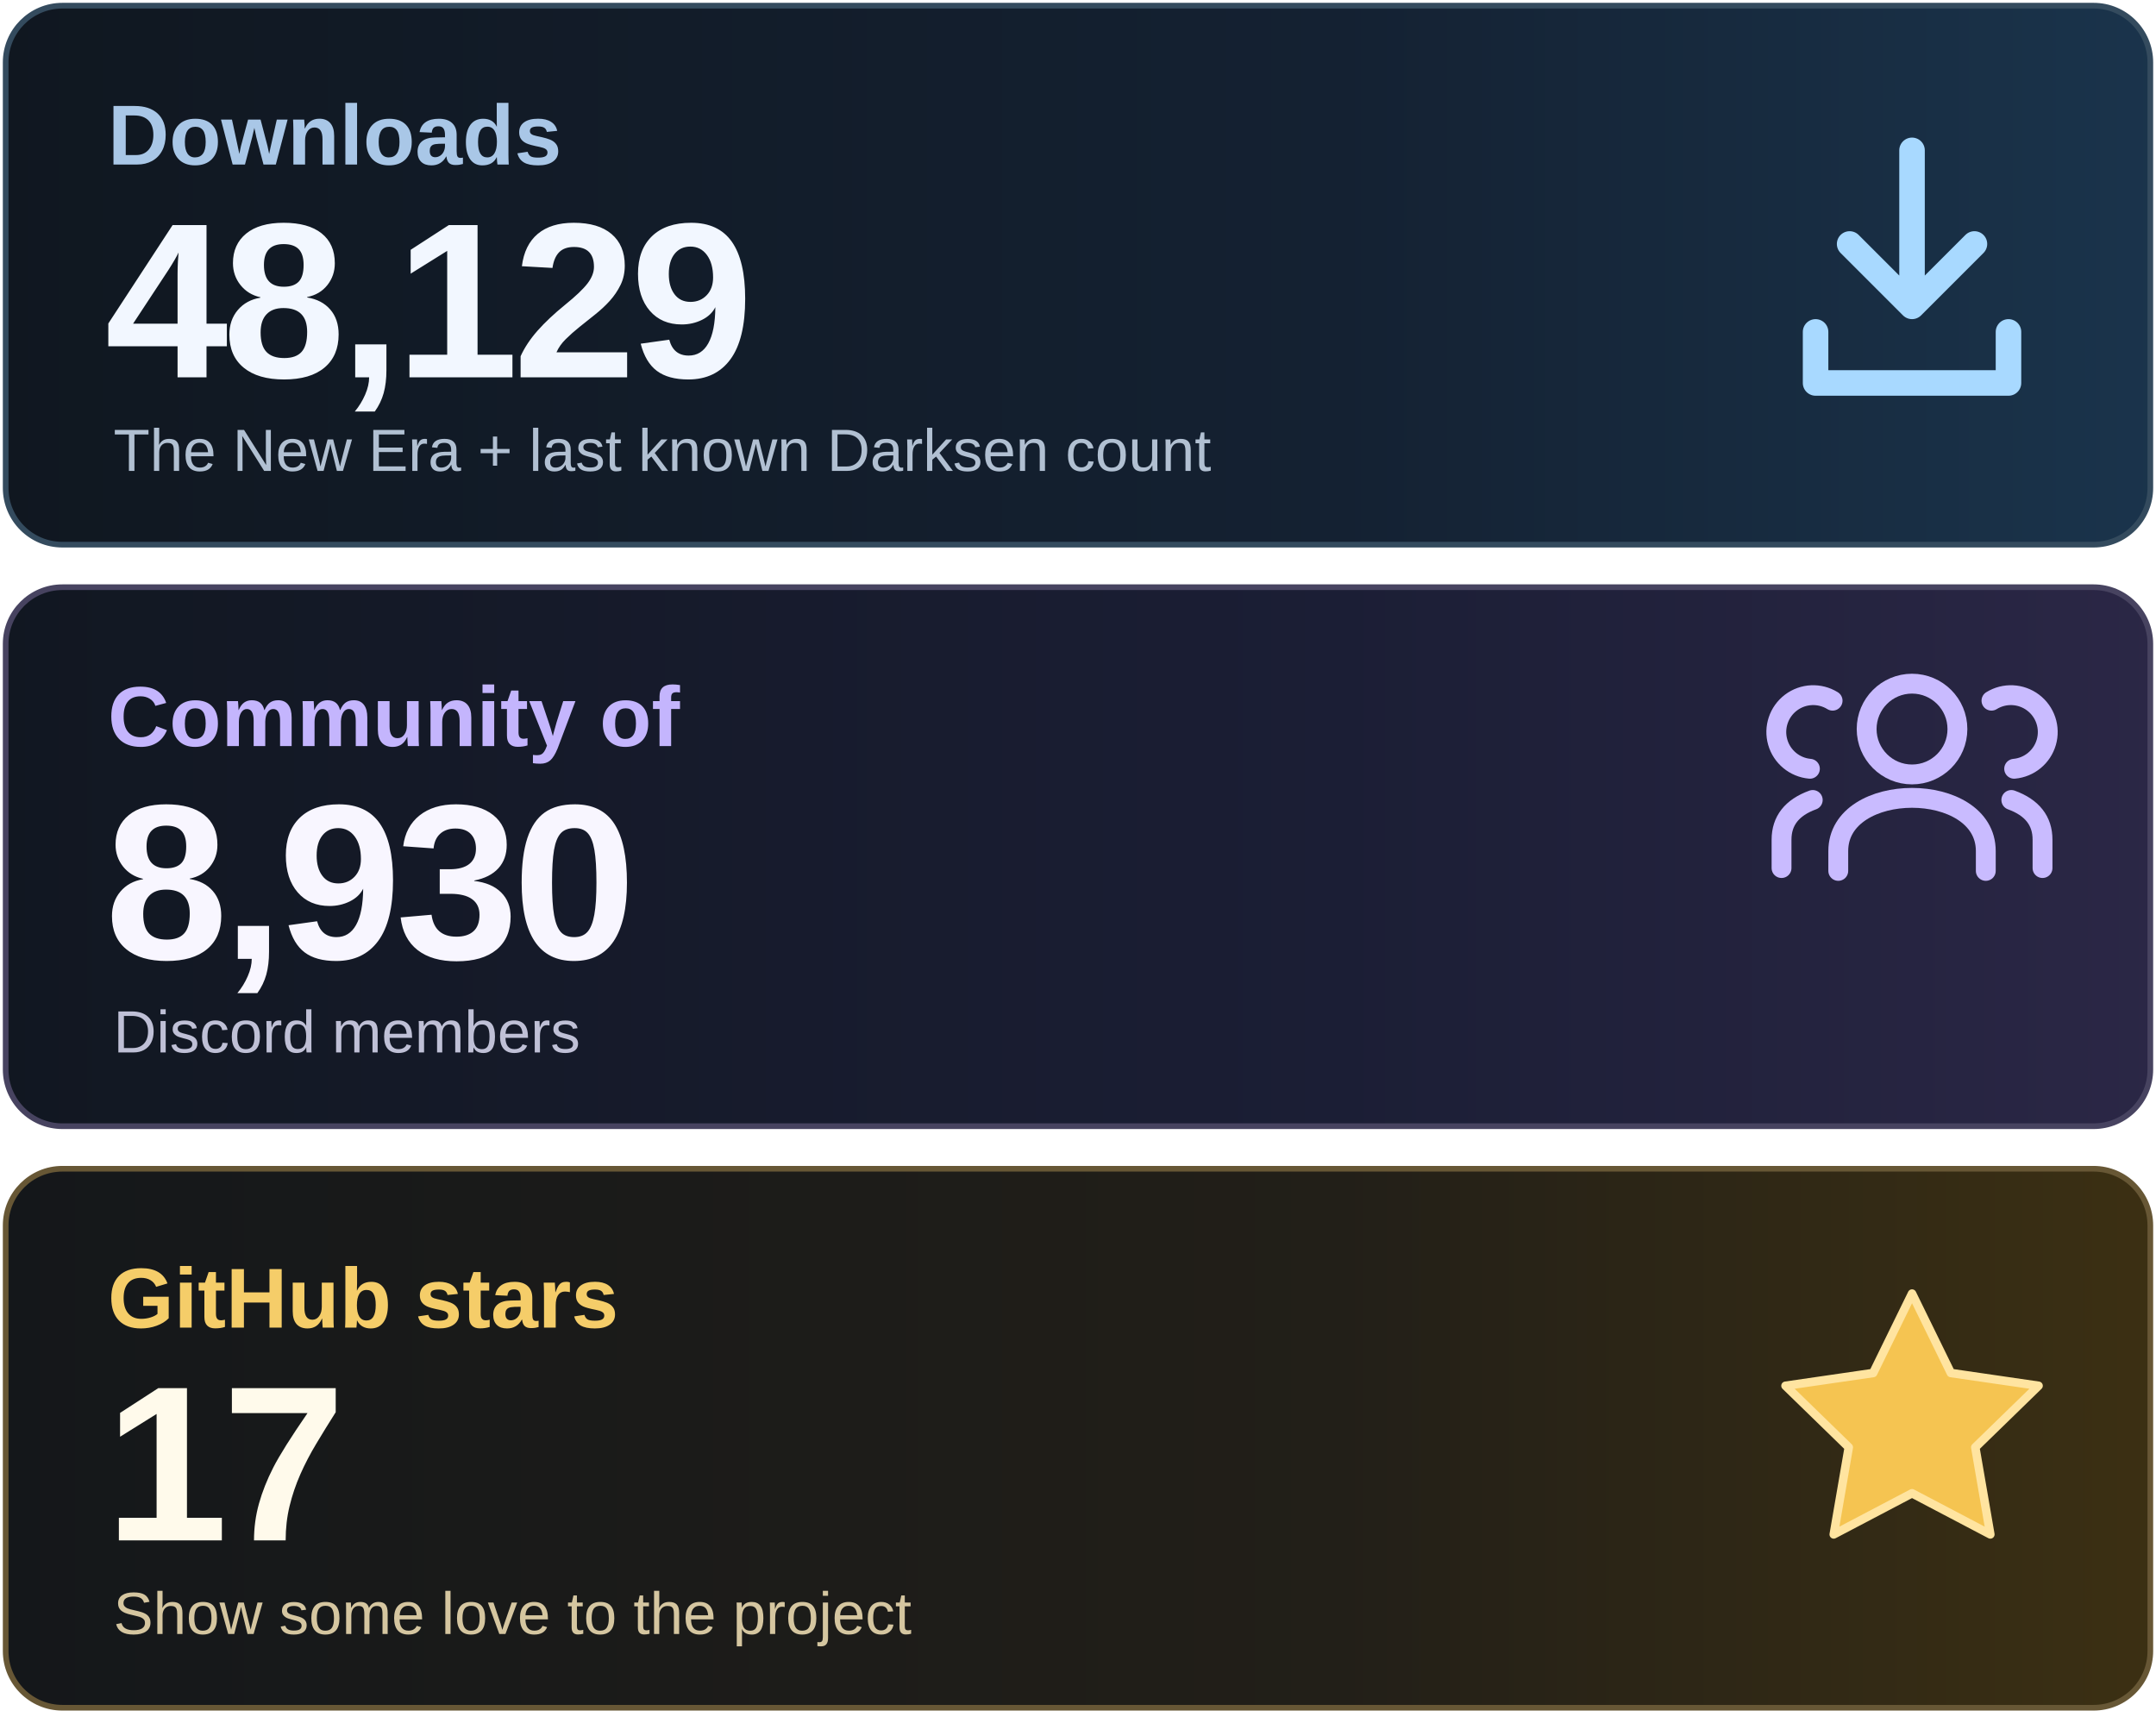
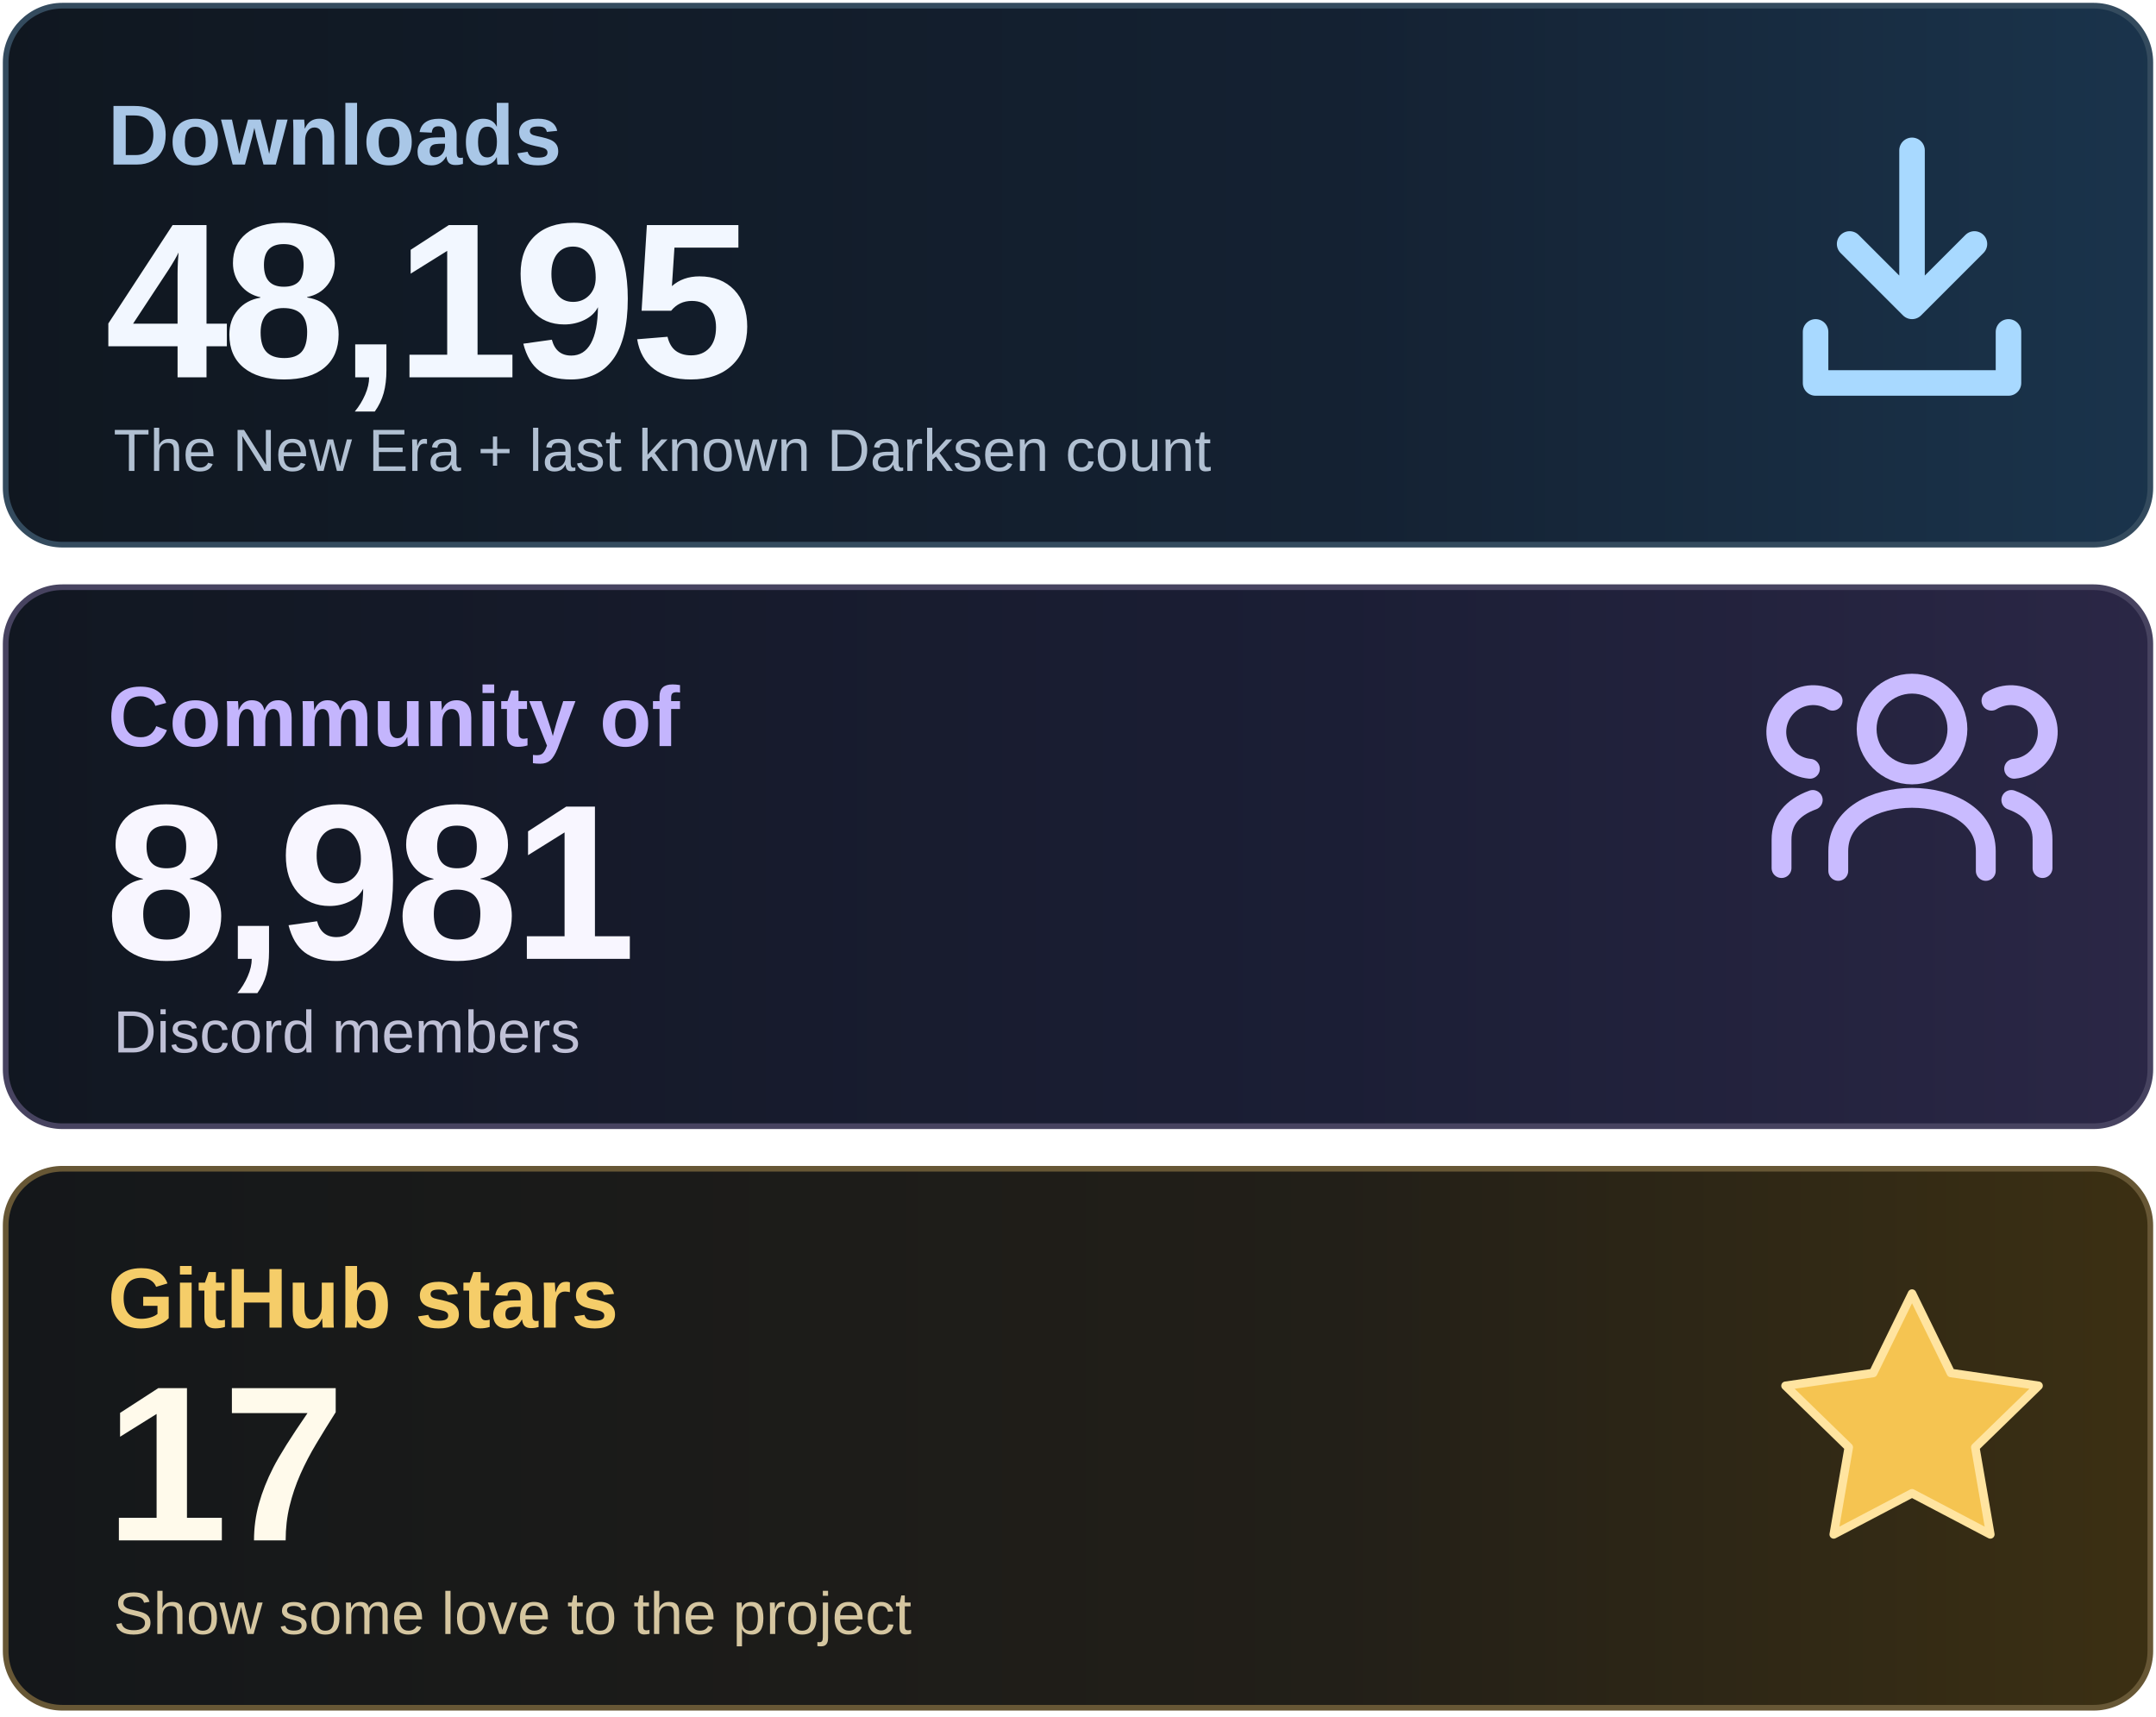
<svg xmlns="http://www.w3.org/2000/svg" width="760" height="605" viewBox="0 0 760 605" role="img" aria-labelledby="title desc">
  <defs>
    <linearGradient id="downloads" x1="0" y1="0" x2="1" y2="0">
      <stop stop-color="#101720" />
      <stop offset=".62" stop-color="#142132" />
      <stop offset="1" stop-color="#1A344C" />
    </linearGradient>
    <linearGradient id="community" x1="0" y1="0" x2="1" y2="0">
      <stop stop-color="#111721" />
      <stop offset=".62" stop-color="#1B1E35" />
      <stop offset="1" stop-color="#2B2746" />
    </linearGradient>
    <linearGradient id="stars" x1="0" y1="0" x2="1" y2="0">
      <stop stop-color="#14171A" />
      <stop offset=".62" stop-color="#221F18" />
      <stop offset="1" stop-color="#3C3013" />
    </linearGradient>
  </defs>
  <rect x="2" y="2" width="756" height="190" rx="20" fill="url(#downloads)" stroke="#344B5E" stroke-width="2" />
  <rect x="2" y="207" width="756" height="190" rx="20" fill="url(#community)" stroke="#474360" stroke-width="2" />
  <rect x="2" y="412" width="756" height="190" rx="20" fill="url(#stars)" stroke="#675735" stroke-width="2" />
  <g font-family="Arial, Helvetica, sans-serif">
    <text x="38" y="58" font-size="30" font-weight="600" fill="#A9C7E7">Downloads</text>
-     <text x="37" y="133" font-size="78" font-weight="700" letter-spacing="-2" fill="#F2F7FF">48,129</text>
+     <text x="37" y="133" font-size="78" font-weight="700" letter-spacing="-2" fill="#F2F7FF">48,195</text>
    <text x="40" y="166" font-size="21" fill="#B1C0D2">The New Era + last known Darksen count</text>
    <text x="38" y="263" font-size="30" font-weight="600" fill="#C4B5FD">Community of</text>
-     <text x="37" y="338" font-size="78" font-weight="700" letter-spacing="-2" fill="#F8F6FF">8,930</text>
+     <text x="37" y="338" font-size="78" font-weight="700" letter-spacing="-2" fill="#F8F6FF">8,981</text>
    <text x="40" y="371" font-size="21" fill="#BFC0D6">Discord members</text>
    <text x="38" y="468" font-size="30" font-weight="600" fill="#F5CD69">GitHub stars</text>
    <text x="37" y="543" font-size="78" font-weight="700" letter-spacing="-2" fill="#FFFAEB">17</text>
    <text x="40" y="576" font-size="21" fill="#D5C6A0">Show some love to the project</text>
  </g>
  <g fill="none" stroke="#A8D9FF" stroke-width="9" stroke-linecap="round" stroke-linejoin="round">
    <path d="M674 53v55m-22-22 22 22 22-22M640 117v18h68v-18" />
  </g>
  <g fill="none" stroke="#C9BBFF" stroke-width="7" stroke-linecap="round" stroke-linejoin="round">
    <circle cx="674" cy="257" r="16" />
    <path d="M648 307v-7c0-25 52-25 52 0v7" />
    <path d="M638 271a13 13 0 1 1 8-24M628 306v-10q0-10 11-14M710 271a13 13 0 1 0-8-24M720 306v-10q0-10-11-14" />
  </g>
  <path d="m674 456 13.7 28 30.9 4.5-22.3 21.7 5.3 30.7-27.6-14.5-27.6 14.5 5.3-30.7-22.3-21.7 30.9-4.5z" fill="#F5C451" stroke="#FFE4A0" stroke-width="3" stroke-linejoin="round" />
</svg>
